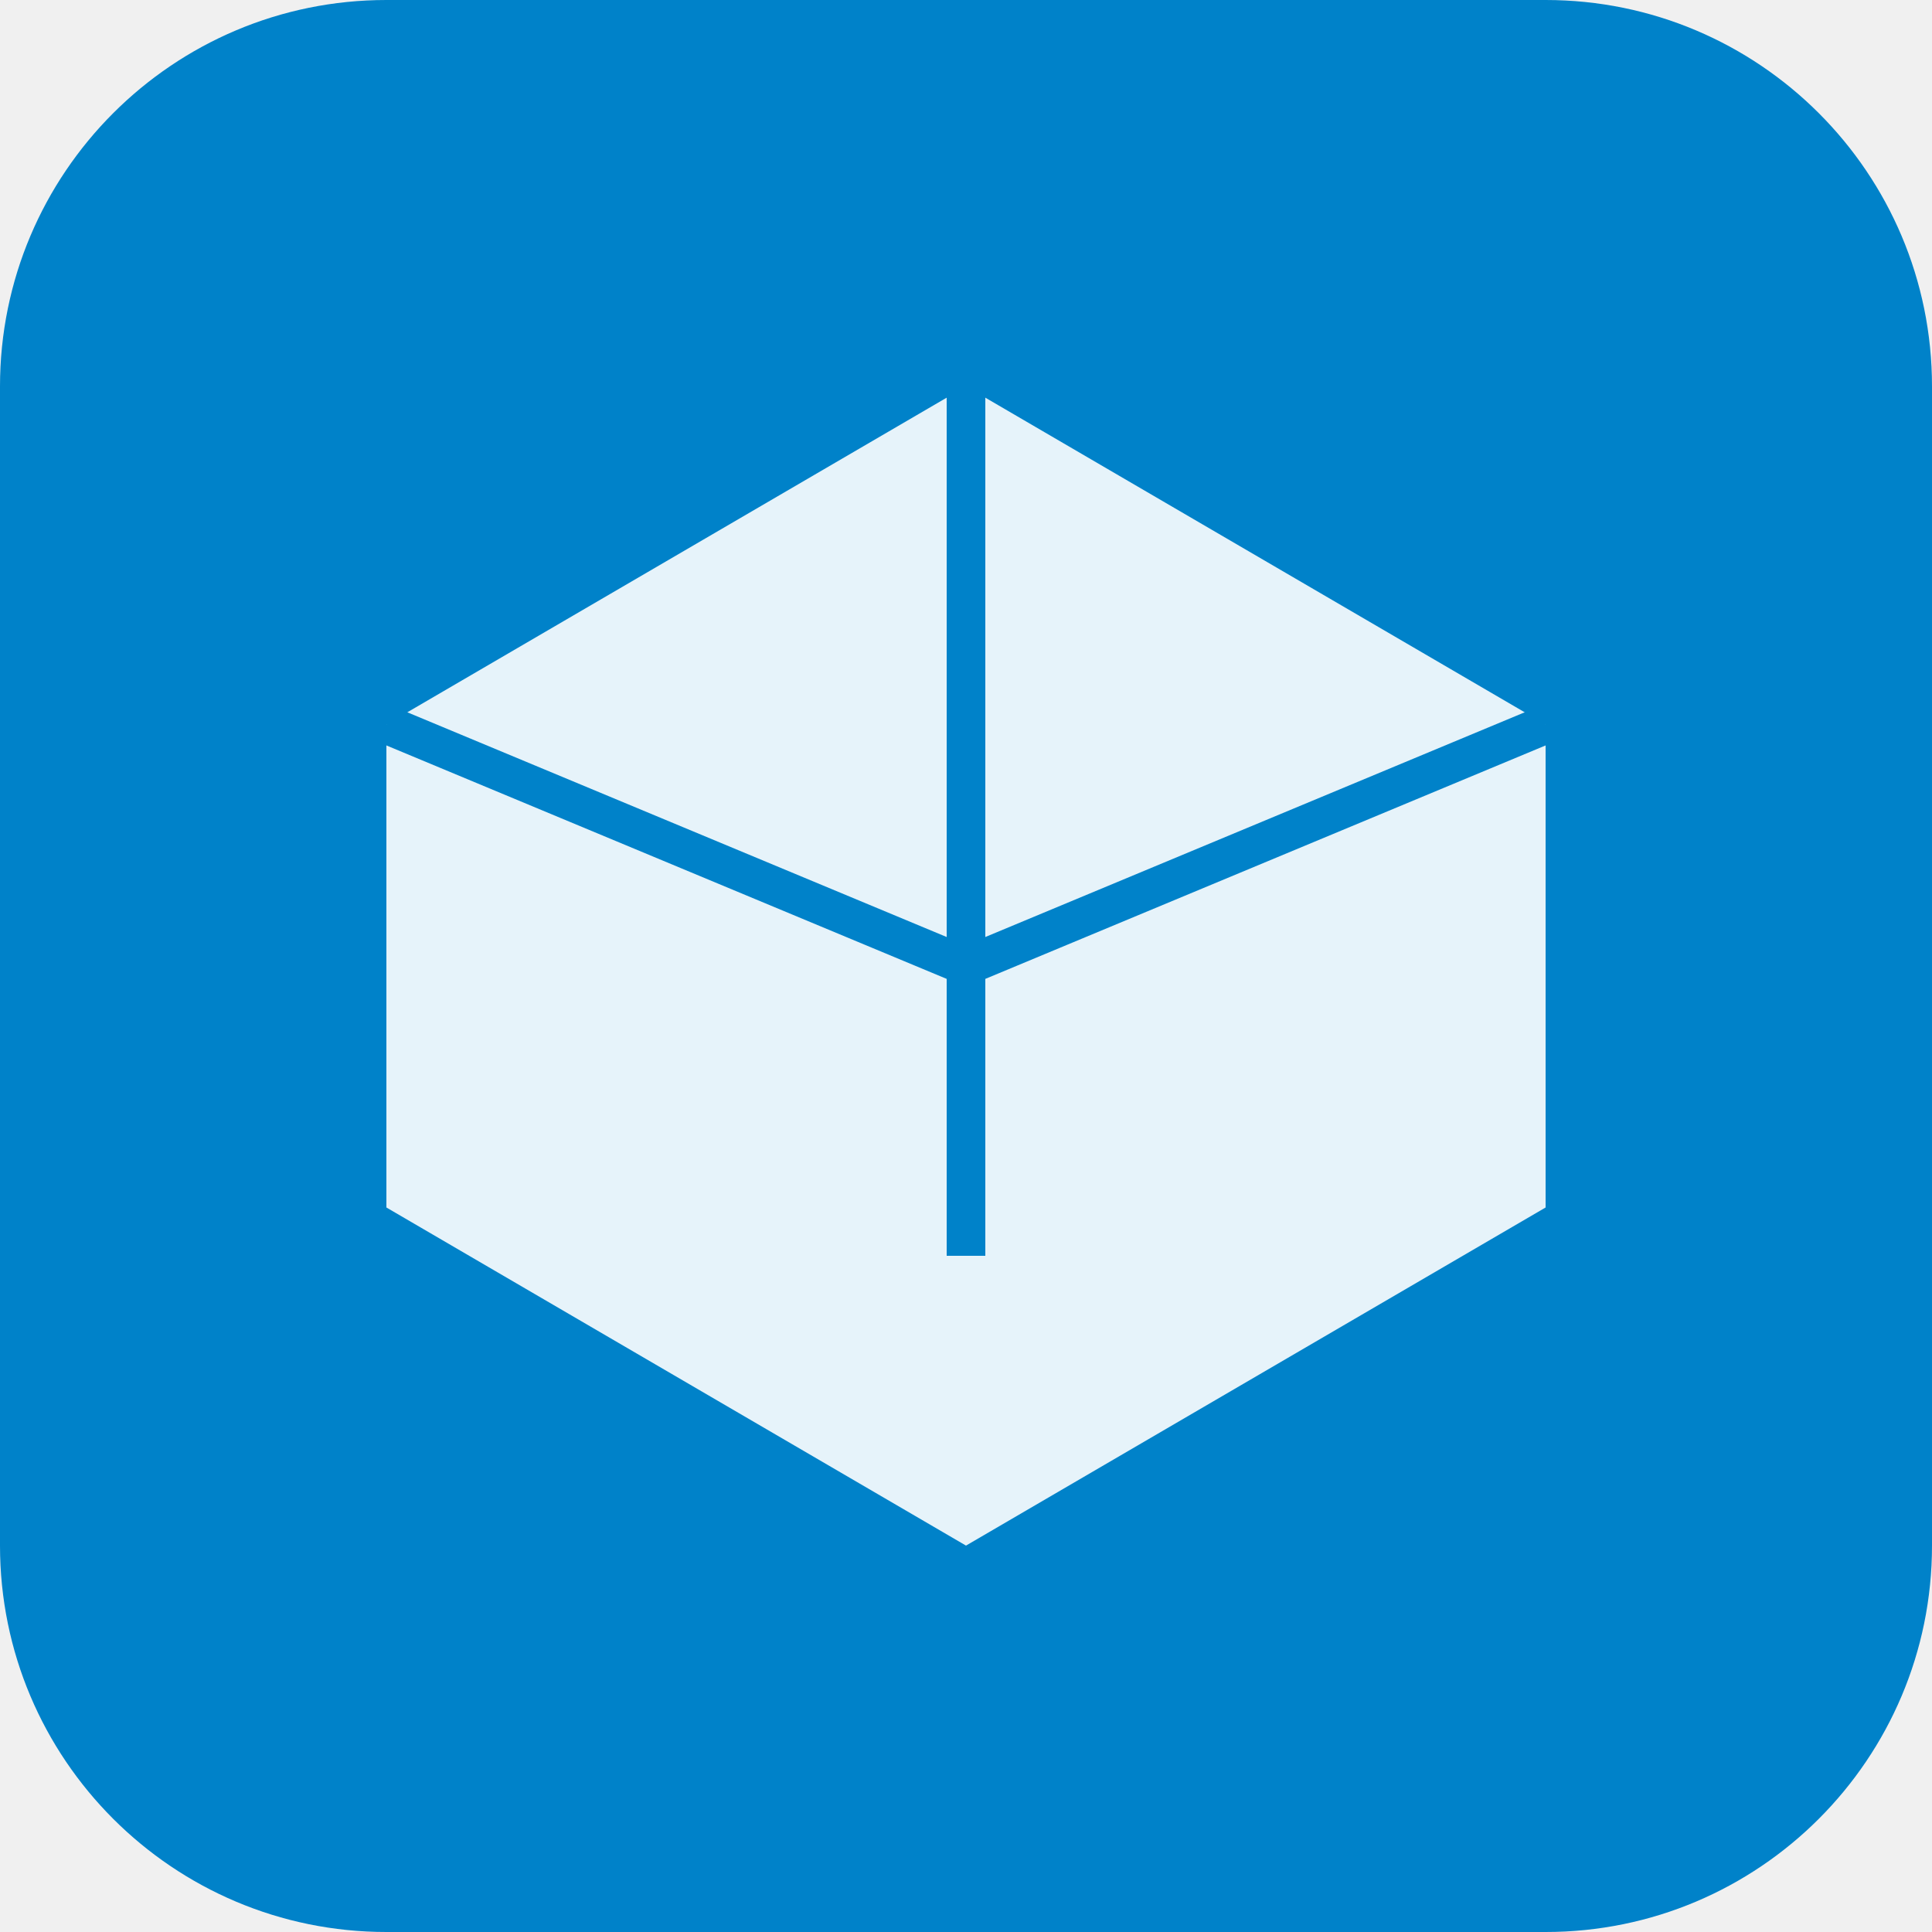
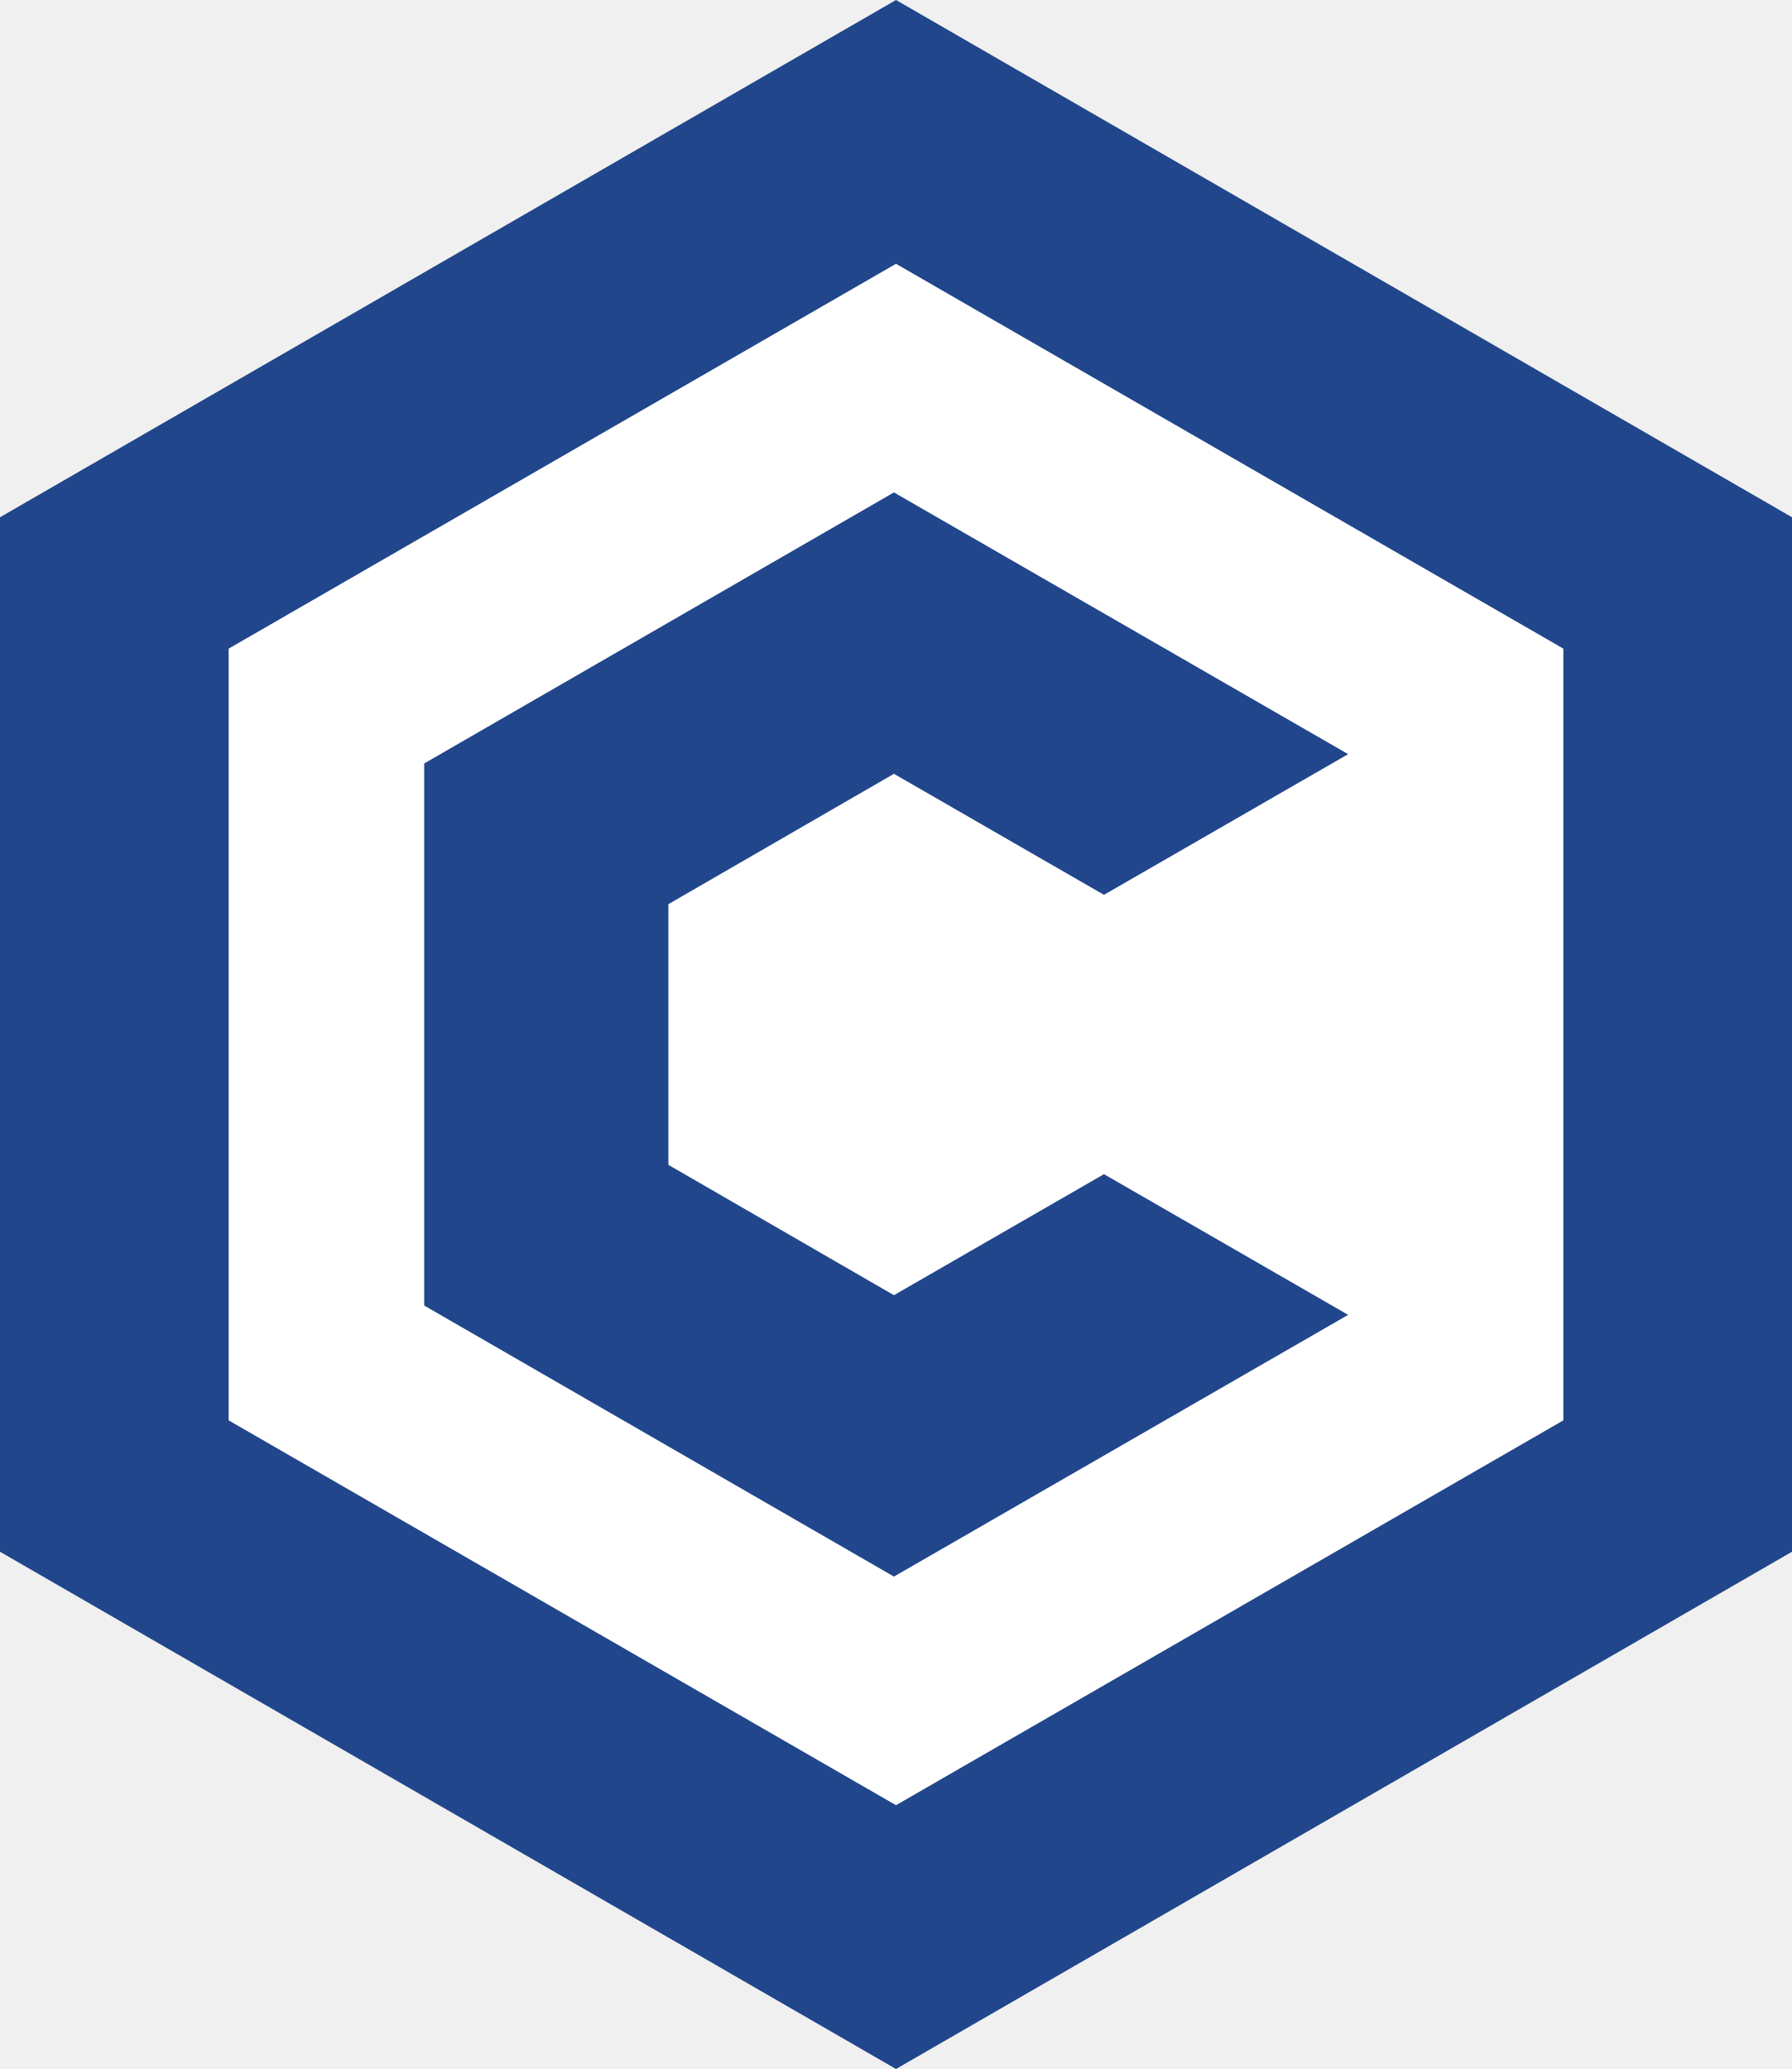
- <svg xmlns="http://www.w3.org/2000/svg" viewBox="0 0 200 200" fill="none">
-   <rect width="200" height="200" rx="40" fill="#0082C9" />
-   <path d="M100 40L40 75v50l60 35 60-35V75L100 40z" fill="white" opacity="0.9" />
-   <path d="M100 40v90M40 75l60 25 60-25" stroke="#0082C9" stroke-width="4" />
+ <svg xmlns="http://www.w3.org/2000/svg" viewBox="-86.6 -100 173.2 200" role="img" aria-label="Conduction avatar">
+   <polygon fill="#21468B" points="0,-100 86.6,-50 86.6,50 0,100 -86.6,50 -86.6,-50" />
+   <polygon fill="#FFFFFF" points="0,-74.5 64.5,-37.3 64.5,37.3 0,74.5 -64.5,37.3 -64.5,-37.3" />
+   <polygon fill="#21468B" points="-0.2,-25.2 20.1,-13.5 43.7,-27.1 -0.2,-52.4 -45.6,-26.2 -45.6,26.2 -0.2,52.4 43.7,27.1 20.1,13.5 -0.2,25.2 -22,12.6 -22,-12.6" />
</svg>
